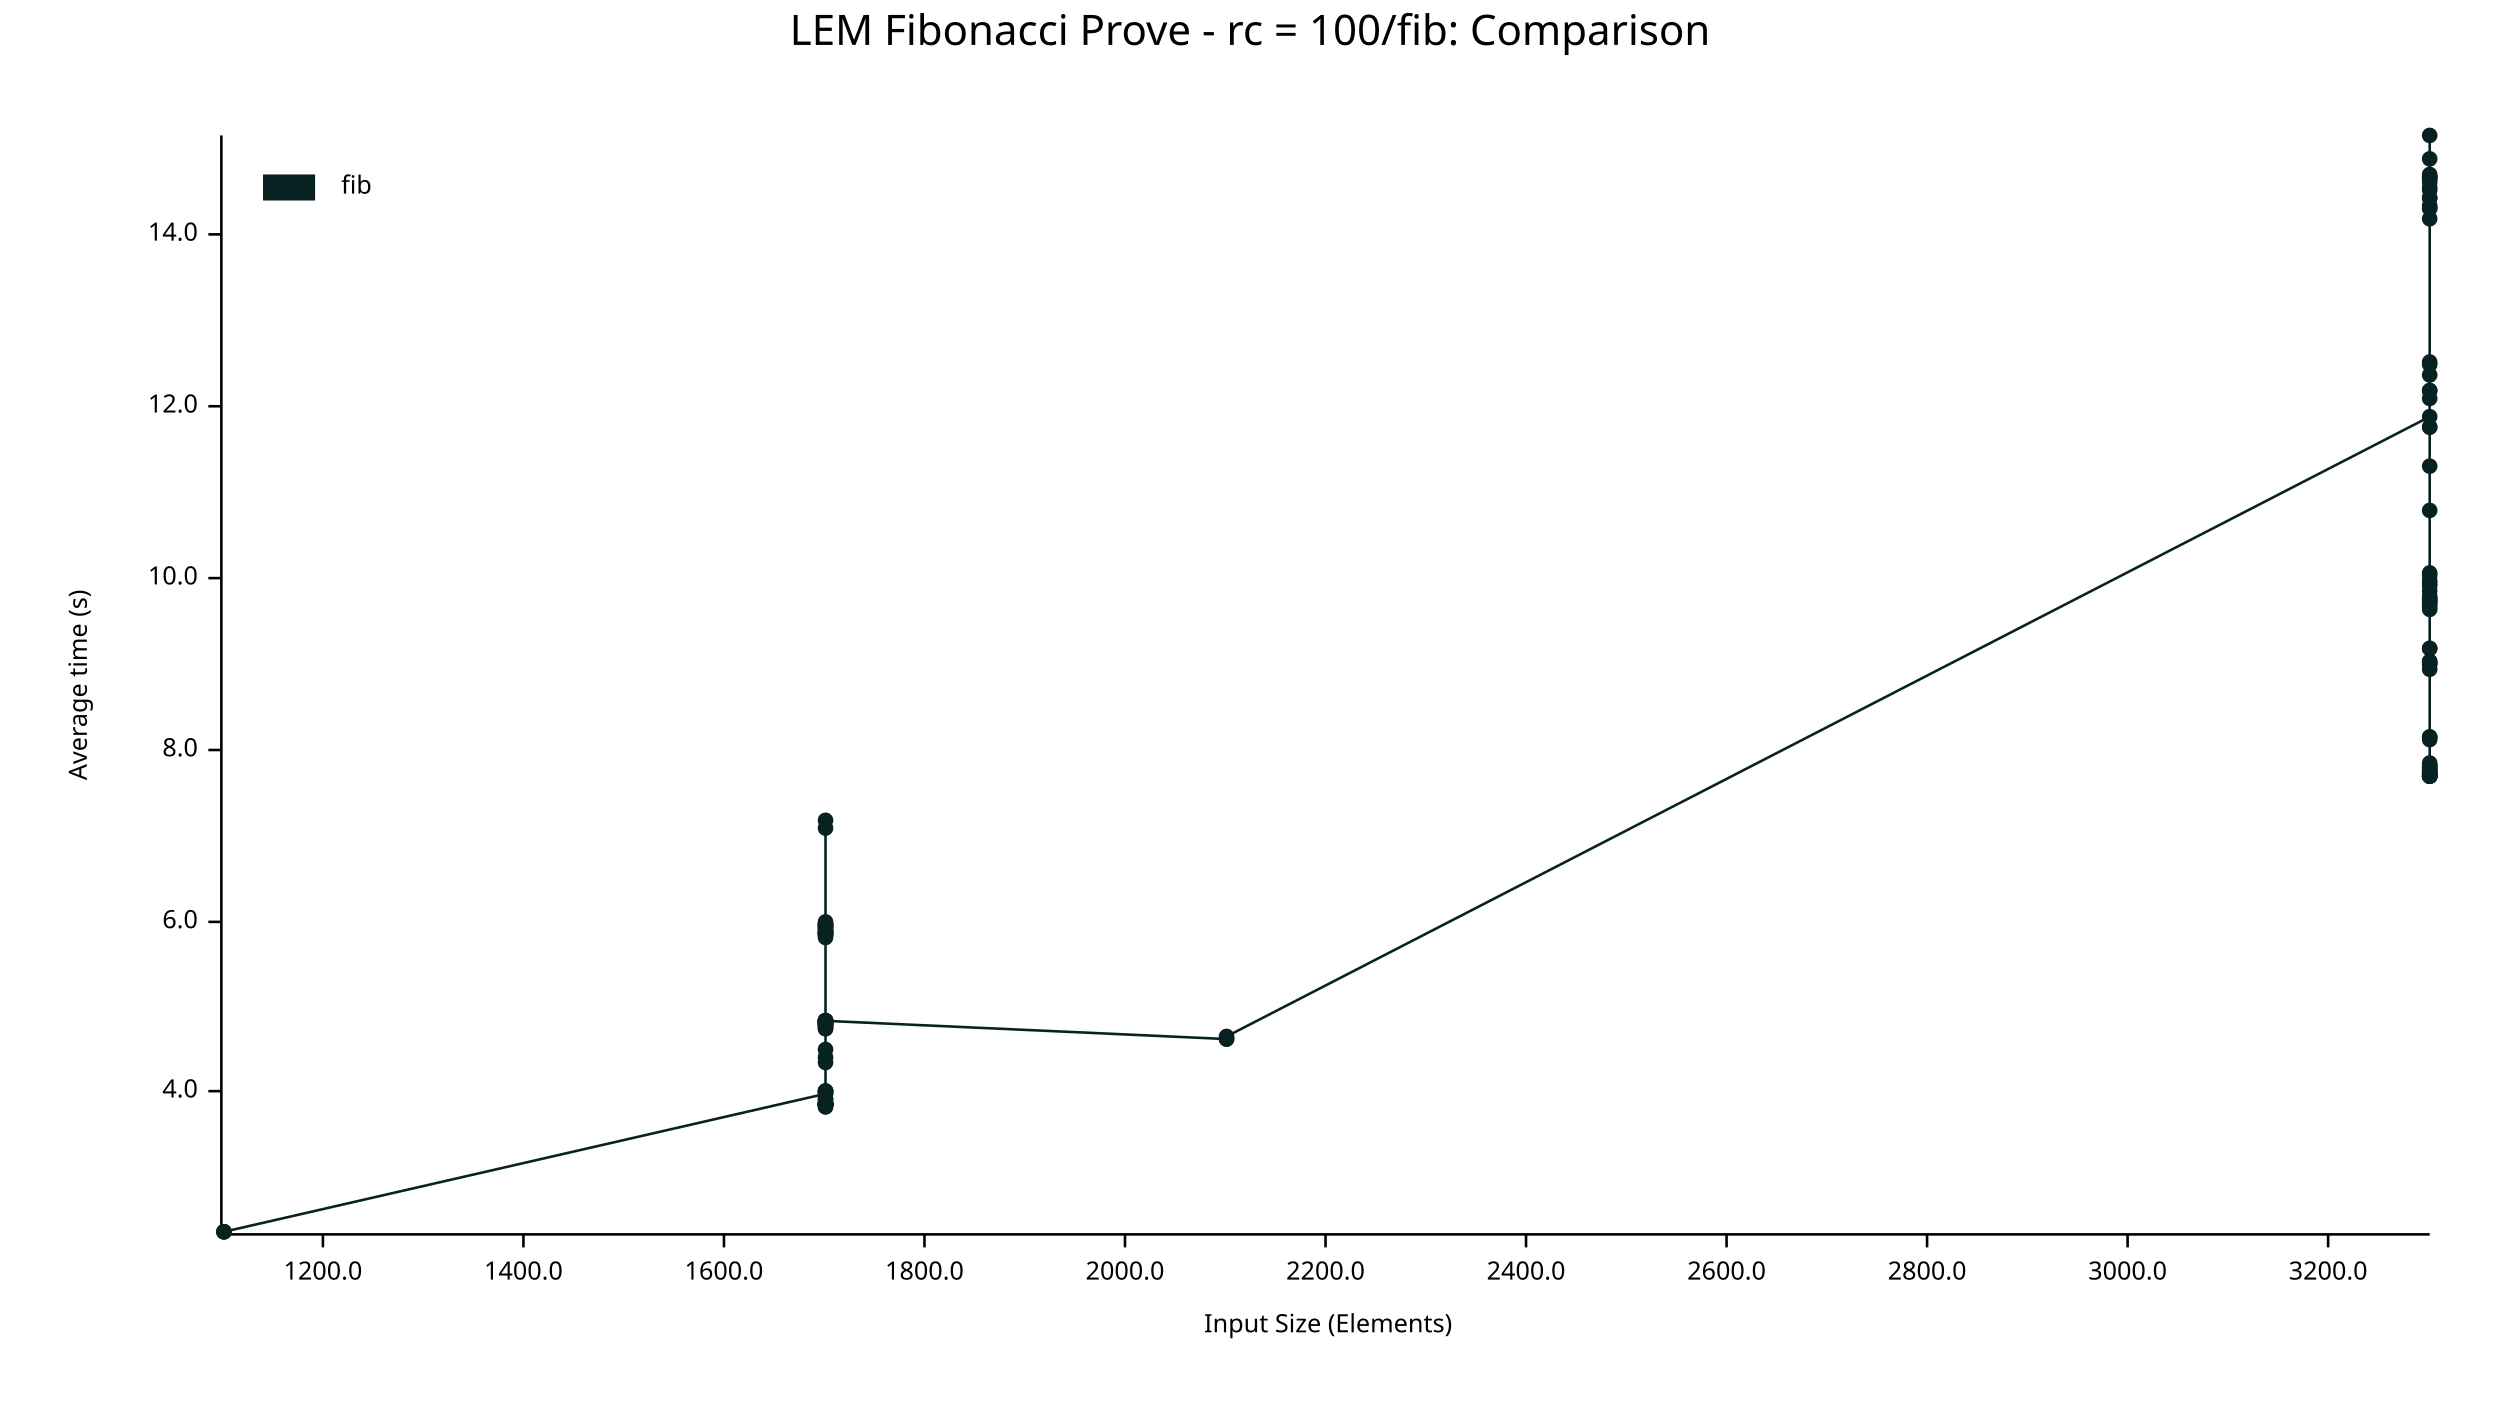
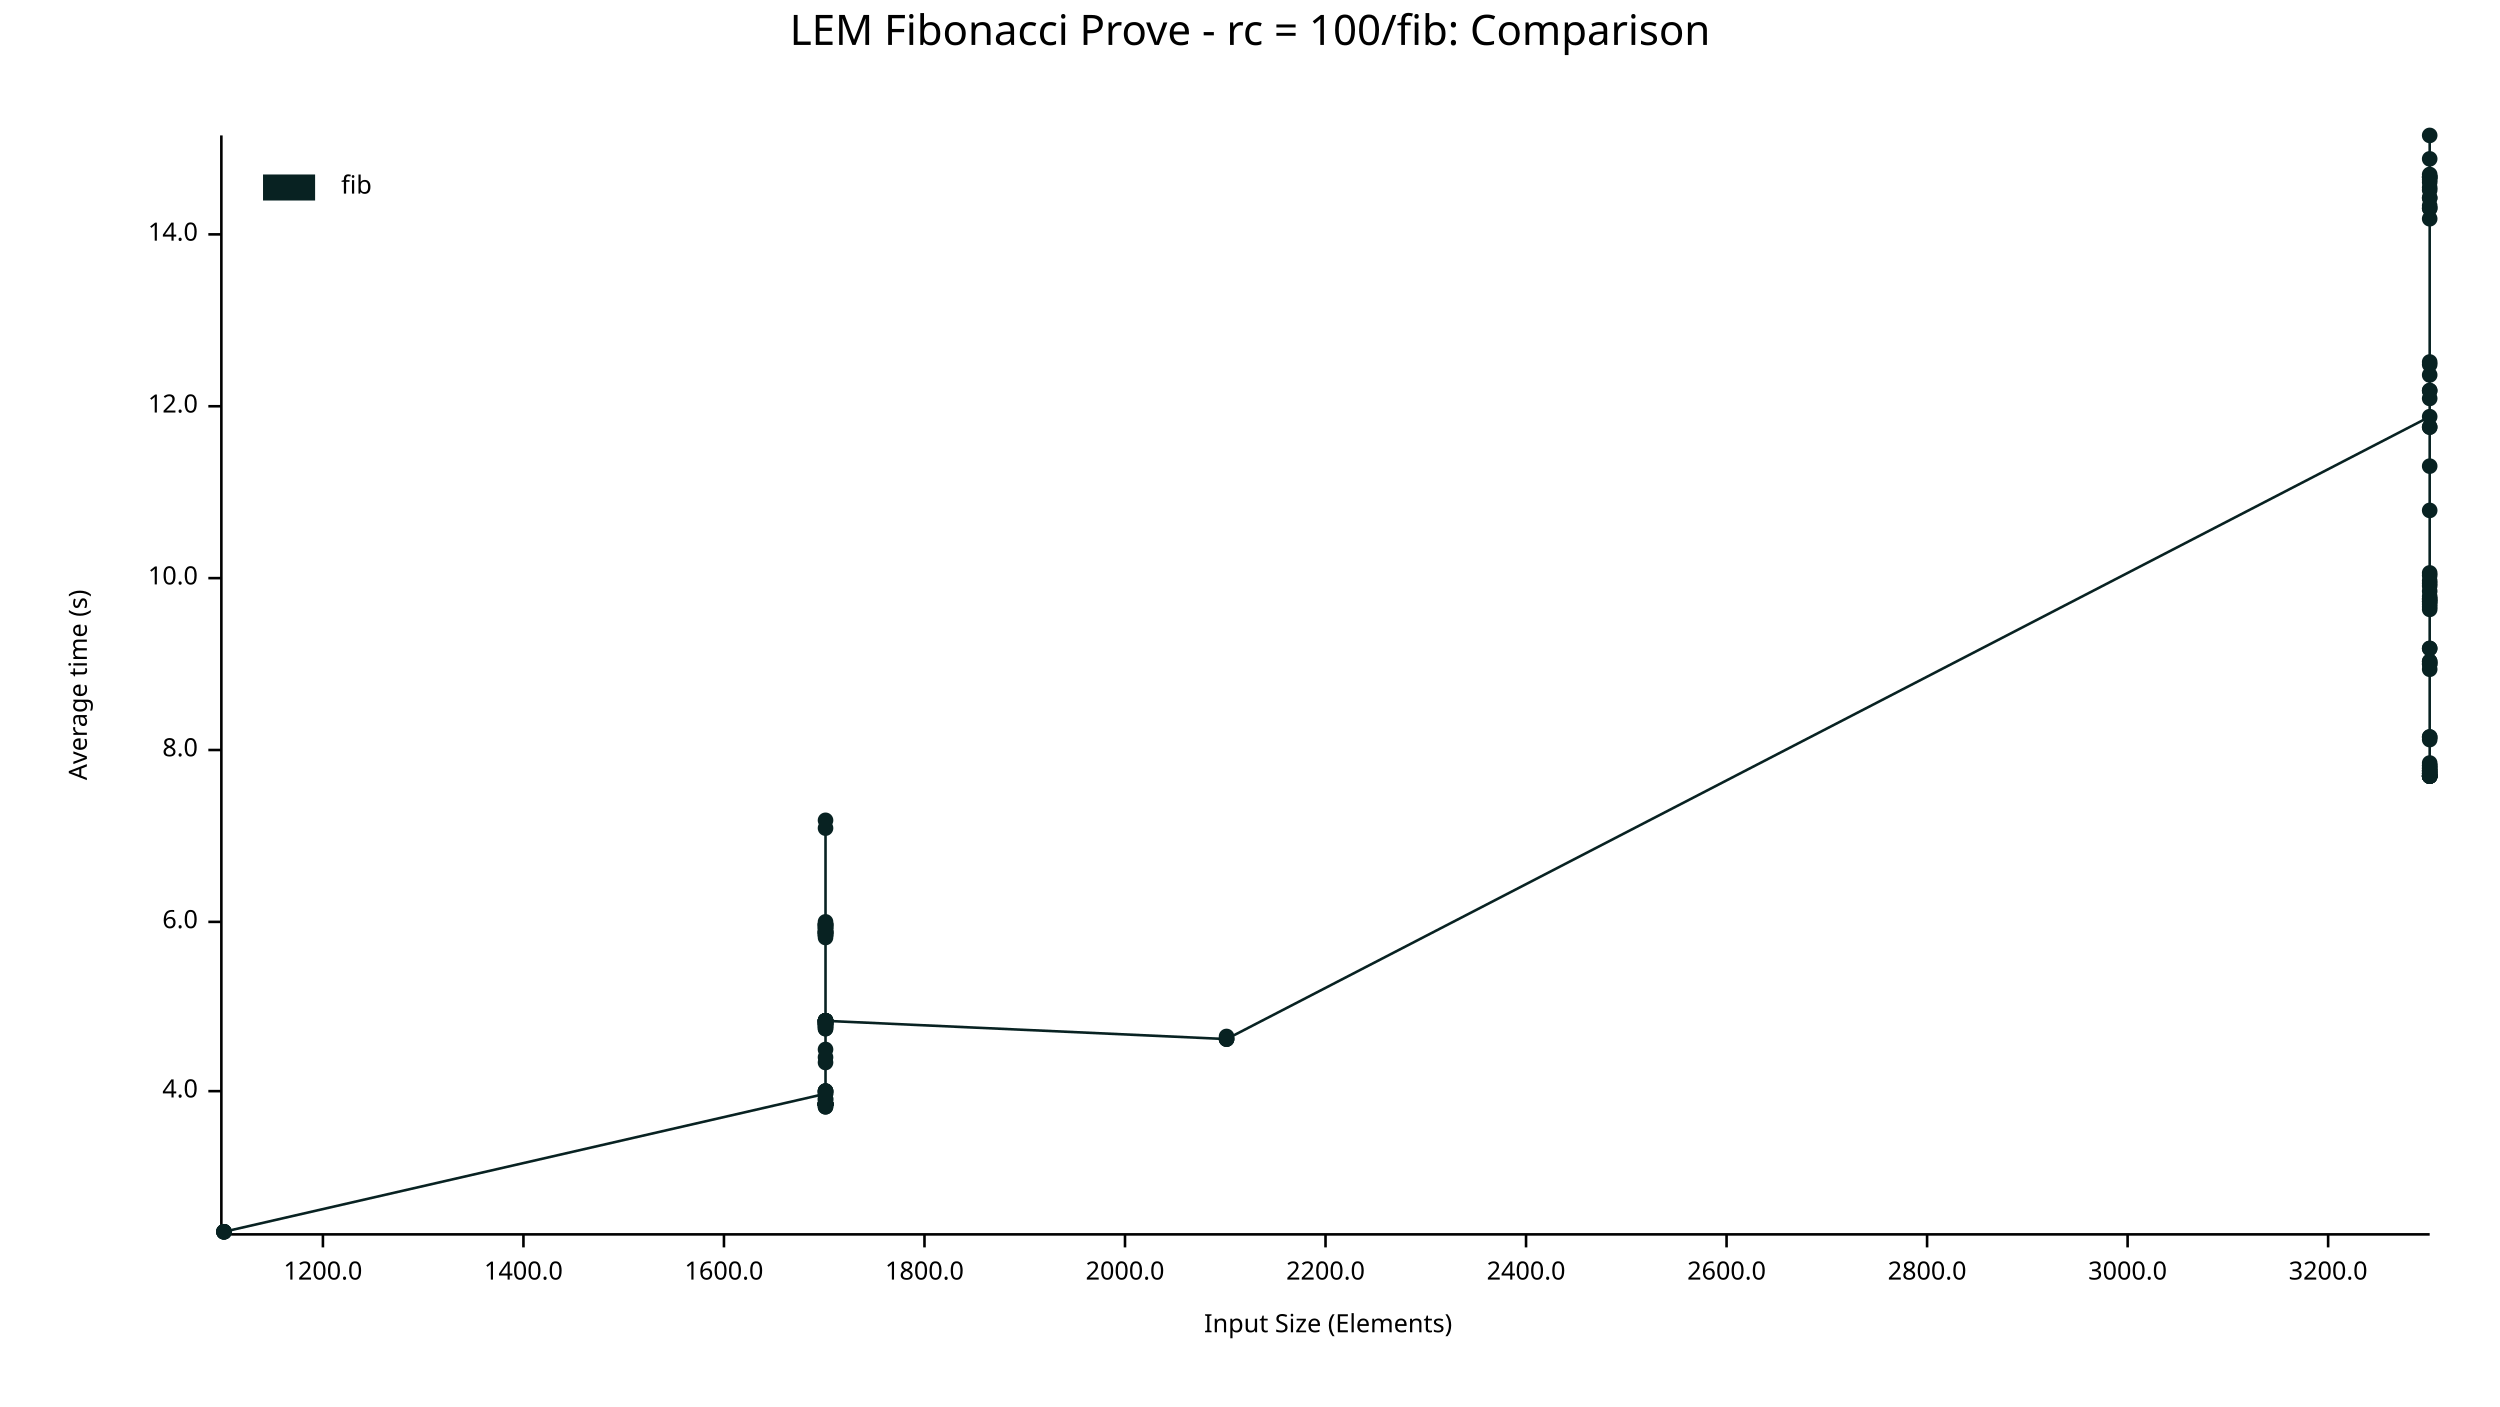
<svg xmlns="http://www.w3.org/2000/svg" width="960" height="540" viewBox="0 0 960 540">
  <text x="480" y="5" dy="0.76em" text-anchor="middle" font-family="sans-serif" font-size="16.129" opacity="1" fill="#000000">
LEM Fibonacci Prove - rc = 100/fib: Comparison
</text>
  <text x="26" y="263" dy="0.76em" text-anchor="middle" font-family="sans-serif" font-size="9.677" opacity="1" fill="#000000" transform="rotate(270, 26, 263)">
Average time (s)
</text>
  <text x="510" y="514" dy="-0.5ex" text-anchor="middle" font-family="sans-serif" font-size="9.677" opacity="1" fill="#000000">
Input Size (Elements)
</text>
  <polyline fill="none" opacity="1" stroke="#000000" stroke-width="1" points="85,52 85,473 " />
  <text x="76" y="419" dy="0.5ex" text-anchor="end" font-family="sans-serif" font-size="9.677" opacity="1" fill="#000000">
4.0
</text>
  <polyline fill="none" opacity="1" stroke="#000000" stroke-width="1" points="80,419 85,419 " />
  <text x="76" y="354" dy="0.5ex" text-anchor="end" font-family="sans-serif" font-size="9.677" opacity="1" fill="#000000">
6.0
</text>
  <polyline fill="none" opacity="1" stroke="#000000" stroke-width="1" points="80,354 85,354 " />
  <text x="76" y="288" dy="0.5ex" text-anchor="end" font-family="sans-serif" font-size="9.677" opacity="1" fill="#000000">
8.0
</text>
  <polyline fill="none" opacity="1" stroke="#000000" stroke-width="1" points="80,288 85,288 " />
  <text x="76" y="222" dy="0.5ex" text-anchor="end" font-family="sans-serif" font-size="9.677" opacity="1" fill="#000000">
10.0
</text>
  <polyline fill="none" opacity="1" stroke="#000000" stroke-width="1" points="80,222 85,222 " />
  <text x="76" y="156" dy="0.5ex" text-anchor="end" font-family="sans-serif" font-size="9.677" opacity="1" fill="#000000">
12.0
</text>
  <polyline fill="none" opacity="1" stroke="#000000" stroke-width="1" points="80,156 85,156 " />
  <text x="76" y="90" dy="0.5ex" text-anchor="end" font-family="sans-serif" font-size="9.677" opacity="1" fill="#000000">
14.0
</text>
  <polyline fill="none" opacity="1" stroke="#000000" stroke-width="1" points="80,90 85,90 " />
  <polyline fill="none" opacity="1" stroke="#000000" stroke-width="1" points="86,474 933,474 " />
  <text x="124" y="484" dy="0.76em" text-anchor="middle" font-family="sans-serif" font-size="9.677" opacity="1" fill="#000000">
1200.0
</text>
  <polyline fill="none" opacity="1" stroke="#000000" stroke-width="1" points="124,474 124,479 " />
  <text x="201" y="484" dy="0.76em" text-anchor="middle" font-family="sans-serif" font-size="9.677" opacity="1" fill="#000000">
1400.0
</text>
  <polyline fill="none" opacity="1" stroke="#000000" stroke-width="1" points="201,474 201,479 " />
  <text x="278" y="484" dy="0.76em" text-anchor="middle" font-family="sans-serif" font-size="9.677" opacity="1" fill="#000000">
1600.0
</text>
  <polyline fill="none" opacity="1" stroke="#000000" stroke-width="1" points="278,474 278,479 " />
  <text x="355" y="484" dy="0.76em" text-anchor="middle" font-family="sans-serif" font-size="9.677" opacity="1" fill="#000000">
1800.0
</text>
  <polyline fill="none" opacity="1" stroke="#000000" stroke-width="1" points="355,474 355,479 " />
  <text x="432" y="484" dy="0.76em" text-anchor="middle" font-family="sans-serif" font-size="9.677" opacity="1" fill="#000000">
2000.0
</text>
  <polyline fill="none" opacity="1" stroke="#000000" stroke-width="1" points="432,474 432,479 " />
  <text x="509" y="484" dy="0.76em" text-anchor="middle" font-family="sans-serif" font-size="9.677" opacity="1" fill="#000000">
2200.0
</text>
  <polyline fill="none" opacity="1" stroke="#000000" stroke-width="1" points="509,474 509,479 " />
  <text x="586" y="484" dy="0.76em" text-anchor="middle" font-family="sans-serif" font-size="9.677" opacity="1" fill="#000000">
2400.0
</text>
  <polyline fill="none" opacity="1" stroke="#000000" stroke-width="1" points="586,474 586,479 " />
  <text x="663" y="484" dy="0.76em" text-anchor="middle" font-family="sans-serif" font-size="9.677" opacity="1" fill="#000000">
2600.0
</text>
  <polyline fill="none" opacity="1" stroke="#000000" stroke-width="1" points="663,474 663,479 " />
  <text x="740" y="484" dy="0.76em" text-anchor="middle" font-family="sans-serif" font-size="9.677" opacity="1" fill="#000000">
2800.0
</text>
  <polyline fill="none" opacity="1" stroke="#000000" stroke-width="1" points="740,474 740,479 " />
  <text x="817" y="484" dy="0.76em" text-anchor="middle" font-family="sans-serif" font-size="9.677" opacity="1" fill="#000000">
3000.0
</text>
  <polyline fill="none" opacity="1" stroke="#000000" stroke-width="1" points="817,474 817,479 " />
  <text x="894" y="484" dy="0.76em" text-anchor="middle" font-family="sans-serif" font-size="9.677" opacity="1" fill="#000000">
3200.0
</text>
  <polyline fill="none" opacity="1" stroke="#000000" stroke-width="1" points="894,474 894,479 " />
  <circle cx="86" cy="473" r="3" opacity="1" fill="#082222" stroke="none" stroke-width="1" />
  <circle cx="86" cy="473" r="3" opacity="1" fill="#082222" stroke="none" stroke-width="1" />
  <circle cx="86" cy="473" r="3" opacity="1" fill="#082222" stroke="none" stroke-width="1" />
+   <circle cx="86" cy="473" r="3" opacity="1" fill="#082222" stroke="none" stroke-width="1" />
  <circle cx="317" cy="420" r="3" opacity="1" fill="#082222" stroke="none" stroke-width="1" />
  <circle cx="317" cy="393" r="3" opacity="1" fill="#082222" stroke="none" stroke-width="1" />
  <circle cx="317" cy="424" r="3" opacity="1" fill="#082222" stroke="none" stroke-width="1" />
  <circle cx="317" cy="392" r="3" opacity="1" fill="#082222" stroke="none" stroke-width="1" />
  <circle cx="317" cy="395" r="3" opacity="1" fill="#082222" stroke="none" stroke-width="1" />
  <circle cx="317" cy="358" r="3" opacity="1" fill="#082222" stroke="none" stroke-width="1" />
  <circle cx="317" cy="355" r="3" opacity="1" fill="#082222" stroke="none" stroke-width="1" />
  <circle cx="317" cy="356" r="3" opacity="1" fill="#082222" stroke="none" stroke-width="1" />
  <circle cx="317" cy="393" r="3" opacity="1" fill="#082222" stroke="none" stroke-width="1" />
  <circle cx="317" cy="425" r="3" opacity="1" fill="#082222" stroke="none" stroke-width="1" />
  <circle cx="317" cy="359" r="3" opacity="1" fill="#082222" stroke="none" stroke-width="1" />
  <circle cx="317" cy="355" r="3" opacity="1" fill="#082222" stroke="none" stroke-width="1" />
  <circle cx="317" cy="357" r="3" opacity="1" fill="#082222" stroke="none" stroke-width="1" />
  <circle cx="317" cy="358" r="3" opacity="1" fill="#082222" stroke="none" stroke-width="1" />
  <circle cx="317" cy="424" r="3" opacity="1" fill="#082222" stroke="none" stroke-width="1" />
  <circle cx="317" cy="408" r="3" opacity="1" fill="#082222" stroke="none" stroke-width="1" />
  <circle cx="317" cy="359" r="3" opacity="1" fill="#082222" stroke="none" stroke-width="1" />
  <circle cx="317" cy="392" r="3" opacity="1" fill="#082222" stroke="none" stroke-width="1" />
  <circle cx="317" cy="424" r="3" opacity="1" fill="#082222" stroke="none" stroke-width="1" />
  <circle cx="317" cy="403" r="3" opacity="1" fill="#082222" stroke="none" stroke-width="1" />
  <circle cx="317" cy="394" r="3" opacity="1" fill="#082222" stroke="none" stroke-width="1" />
  <circle cx="317" cy="358" r="3" opacity="1" fill="#082222" stroke="none" stroke-width="1" />
  <circle cx="317" cy="425" r="3" opacity="1" fill="#082222" stroke="none" stroke-width="1" />
  <circle cx="317" cy="424" r="3" opacity="1" fill="#082222" stroke="none" stroke-width="1" />
  <circle cx="317" cy="356" r="3" opacity="1" fill="#082222" stroke="none" stroke-width="1" />
  <circle cx="317" cy="392" r="3" opacity="1" fill="#082222" stroke="none" stroke-width="1" />
  <circle cx="317" cy="392" r="3" opacity="1" fill="#082222" stroke="none" stroke-width="1" />
  <circle cx="317" cy="392" r="3" opacity="1" fill="#082222" stroke="none" stroke-width="1" />
  <circle cx="317" cy="424" r="3" opacity="1" fill="#082222" stroke="none" stroke-width="1" />
  <circle cx="317" cy="424" r="3" opacity="1" fill="#082222" stroke="none" stroke-width="1" />
  <circle cx="317" cy="424" r="3" opacity="1" fill="#082222" stroke="none" stroke-width="1" />
  <circle cx="317" cy="393" r="3" opacity="1" fill="#082222" stroke="none" stroke-width="1" />
  <circle cx="317" cy="395" r="3" opacity="1" fill="#082222" stroke="none" stroke-width="1" />
  <circle cx="317" cy="424" r="3" opacity="1" fill="#082222" stroke="none" stroke-width="1" />
  <circle cx="317" cy="315" r="3" opacity="1" fill="#082222" stroke="none" stroke-width="1" />
  <circle cx="317" cy="423" r="3" opacity="1" fill="#082222" stroke="none" stroke-width="1" />
  <circle cx="317" cy="318" r="3" opacity="1" fill="#082222" stroke="none" stroke-width="1" />
  <circle cx="317" cy="419" r="3" opacity="1" fill="#082222" stroke="none" stroke-width="1" />
  <circle cx="317" cy="392" r="3" opacity="1" fill="#082222" stroke="none" stroke-width="1" />
  <circle cx="317" cy="358" r="3" opacity="1" fill="#082222" stroke="none" stroke-width="1" />
  <circle cx="317" cy="419" r="3" opacity="1" fill="#082222" stroke="none" stroke-width="1" />
  <circle cx="317" cy="357" r="3" opacity="1" fill="#082222" stroke="none" stroke-width="1" />
  <circle cx="317" cy="393" r="3" opacity="1" fill="#082222" stroke="none" stroke-width="1" />
  <circle cx="317" cy="424" r="3" opacity="1" fill="#082222" stroke="none" stroke-width="1" />
  <circle cx="317" cy="354" r="3" opacity="1" fill="#082222" stroke="none" stroke-width="1" />
  <circle cx="317" cy="359" r="3" opacity="1" fill="#082222" stroke="none" stroke-width="1" />
  <circle cx="317" cy="393" r="3" opacity="1" fill="#082222" stroke="none" stroke-width="1" />
  <circle cx="317" cy="355" r="3" opacity="1" fill="#082222" stroke="none" stroke-width="1" />
  <circle cx="317" cy="424" r="3" opacity="1" fill="#082222" stroke="none" stroke-width="1" />
  <circle cx="317" cy="393" r="3" opacity="1" fill="#082222" stroke="none" stroke-width="1" />
  <circle cx="317" cy="356" r="3" opacity="1" fill="#082222" stroke="none" stroke-width="1" />
  <circle cx="317" cy="355" r="3" opacity="1" fill="#082222" stroke="none" stroke-width="1" />
  <circle cx="317" cy="358" r="3" opacity="1" fill="#082222" stroke="none" stroke-width="1" />
  <circle cx="317" cy="420" r="3" opacity="1" fill="#082222" stroke="none" stroke-width="1" />
  <circle cx="317" cy="360" r="3" opacity="1" fill="#082222" stroke="none" stroke-width="1" />
  <circle cx="317" cy="424" r="3" opacity="1" fill="#082222" stroke="none" stroke-width="1" />
  <circle cx="317" cy="394" r="3" opacity="1" fill="#082222" stroke="none" stroke-width="1" />
  <circle cx="317" cy="424" r="3" opacity="1" fill="#082222" stroke="none" stroke-width="1" />
  <circle cx="317" cy="392" r="3" opacity="1" fill="#082222" stroke="none" stroke-width="1" />
  <circle cx="317" cy="422" r="3" opacity="1" fill="#082222" stroke="none" stroke-width="1" />
  <circle cx="317" cy="394" r="3" opacity="1" fill="#082222" stroke="none" stroke-width="1" />
  <circle cx="317" cy="422" r="3" opacity="1" fill="#082222" stroke="none" stroke-width="1" />
  <circle cx="317" cy="424" r="3" opacity="1" fill="#082222" stroke="none" stroke-width="1" />
  <circle cx="317" cy="419" r="3" opacity="1" fill="#082222" stroke="none" stroke-width="1" />
  <circle cx="317" cy="419" r="3" opacity="1" fill="#082222" stroke="none" stroke-width="1" />
  <circle cx="317" cy="424" r="3" opacity="1" fill="#082222" stroke="none" stroke-width="1" />
  <circle cx="317" cy="406" r="3" opacity="1" fill="#082222" stroke="none" stroke-width="1" />
  <circle cx="317" cy="424" r="3" opacity="1" fill="#082222" stroke="none" stroke-width="1" />
  <circle cx="317" cy="392" r="3" opacity="1" fill="#082222" stroke="none" stroke-width="1" />
  <circle cx="317" cy="392" r="3" opacity="1" fill="#082222" stroke="none" stroke-width="1" />
  <circle cx="471" cy="399" r="3" opacity="1" fill="#082222" stroke="none" stroke-width="1" />
  <circle cx="471" cy="399" r="3" opacity="1" fill="#082222" stroke="none" stroke-width="1" />
  <circle cx="471" cy="398" r="3" opacity="1" fill="#082222" stroke="none" stroke-width="1" />
+   <circle cx="471" cy="399" r="3" opacity="1" fill="#082222" stroke="none" stroke-width="1" />
  <circle cx="933" cy="160" r="3" opacity="1" fill="#082222" stroke="none" stroke-width="1" />
  <circle cx="933" cy="255" r="3" opacity="1" fill="#082222" stroke="none" stroke-width="1" />
  <circle cx="933" cy="68" r="3" opacity="1" fill="#082222" stroke="none" stroke-width="1" />
  <circle cx="933" cy="297" r="3" opacity="1" fill="#082222" stroke="none" stroke-width="1" />
  <circle cx="933" cy="298" r="3" opacity="1" fill="#082222" stroke="none" stroke-width="1" />
  <circle cx="933" cy="254" r="3" opacity="1" fill="#082222" stroke="none" stroke-width="1" />
  <circle cx="933" cy="294" r="3" opacity="1" fill="#082222" stroke="none" stroke-width="1" />
  <circle cx="933" cy="296" r="3" opacity="1" fill="#082222" stroke="none" stroke-width="1" />
  <circle cx="933" cy="296" r="3" opacity="1" fill="#082222" stroke="none" stroke-width="1" />
  <circle cx="933" cy="230" r="3" opacity="1" fill="#082222" stroke="none" stroke-width="1" />
  <circle cx="933" cy="284" r="3" opacity="1" fill="#082222" stroke="none" stroke-width="1" />
  <circle cx="933" cy="140" r="3" opacity="1" fill="#082222" stroke="none" stroke-width="1" />
  <circle cx="933" cy="297" r="3" opacity="1" fill="#082222" stroke="none" stroke-width="1" />
  <circle cx="933" cy="231" r="3" opacity="1" fill="#082222" stroke="none" stroke-width="1" />
  <circle cx="933" cy="225" r="3" opacity="1" fill="#082222" stroke="none" stroke-width="1" />
  <circle cx="933" cy="257" r="3" opacity="1" fill="#082222" stroke="none" stroke-width="1" />
  <circle cx="933" cy="223" r="3" opacity="1" fill="#082222" stroke="none" stroke-width="1" />
  <circle cx="933" cy="297" r="3" opacity="1" fill="#082222" stroke="none" stroke-width="1" />
  <circle cx="933" cy="80" r="3" opacity="1" fill="#082222" stroke="none" stroke-width="1" />
  <circle cx="933" cy="220" r="3" opacity="1" fill="#082222" stroke="none" stroke-width="1" />
  <circle cx="933" cy="249" r="3" opacity="1" fill="#082222" stroke="none" stroke-width="1" />
  <circle cx="933" cy="139" r="3" opacity="1" fill="#082222" stroke="none" stroke-width="1" />
  <circle cx="933" cy="70" r="3" opacity="1" fill="#082222" stroke="none" stroke-width="1" />
  <circle cx="933" cy="52" r="3" opacity="1" fill="#082222" stroke="none" stroke-width="1" />
  <circle cx="933" cy="76" r="3" opacity="1" fill="#082222" stroke="none" stroke-width="1" />
  <circle cx="933" cy="298" r="3" opacity="1" fill="#082222" stroke="none" stroke-width="1" />
  <circle cx="933" cy="233" r="3" opacity="1" fill="#082222" stroke="none" stroke-width="1" />
  <circle cx="933" cy="283" r="3" opacity="1" fill="#082222" stroke="none" stroke-width="1" />
  <circle cx="933" cy="84" r="3" opacity="1" fill="#082222" stroke="none" stroke-width="1" />
  <circle cx="933" cy="298" r="3" opacity="1" fill="#082222" stroke="none" stroke-width="1" />
  <circle cx="933" cy="79" r="3" opacity="1" fill="#082222" stroke="none" stroke-width="1" />
  <circle cx="933" cy="67" r="3" opacity="1" fill="#082222" stroke="none" stroke-width="1" />
  <circle cx="933" cy="164" r="3" opacity="1" fill="#082222" stroke="none" stroke-width="1" />
  <circle cx="933" cy="298" r="3" opacity="1" fill="#082222" stroke="none" stroke-width="1" />
  <circle cx="933" cy="153" r="3" opacity="1" fill="#082222" stroke="none" stroke-width="1" />
  <circle cx="933" cy="230" r="3" opacity="1" fill="#082222" stroke="none" stroke-width="1" />
  <circle cx="933" cy="229" r="3" opacity="1" fill="#082222" stroke="none" stroke-width="1" />
  <circle cx="933" cy="255" r="3" opacity="1" fill="#082222" stroke="none" stroke-width="1" />
  <circle cx="933" cy="295" r="3" opacity="1" fill="#082222" stroke="none" stroke-width="1" />
  <circle cx="933" cy="293" r="3" opacity="1" fill="#082222" stroke="none" stroke-width="1" />
  <circle cx="933" cy="179" r="3" opacity="1" fill="#082222" stroke="none" stroke-width="1" />
  <circle cx="933" cy="76" r="3" opacity="1" fill="#082222" stroke="none" stroke-width="1" />
  <circle cx="933" cy="295" r="3" opacity="1" fill="#082222" stroke="none" stroke-width="1" />
  <circle cx="933" cy="224" r="3" opacity="1" fill="#082222" stroke="none" stroke-width="1" />
  <circle cx="933" cy="150" r="3" opacity="1" fill="#082222" stroke="none" stroke-width="1" />
  <circle cx="933" cy="68" r="3" opacity="1" fill="#082222" stroke="none" stroke-width="1" />
  <circle cx="933" cy="231" r="3" opacity="1" fill="#082222" stroke="none" stroke-width="1" />
  <circle cx="933" cy="254" r="3" opacity="1" fill="#082222" stroke="none" stroke-width="1" />
  <circle cx="933" cy="68" r="3" opacity="1" fill="#082222" stroke="none" stroke-width="1" />
  <circle cx="933" cy="294" r="3" opacity="1" fill="#082222" stroke="none" stroke-width="1" />
  <circle cx="933" cy="283" r="3" opacity="1" fill="#082222" stroke="none" stroke-width="1" />
  <circle cx="933" cy="73" r="3" opacity="1" fill="#082222" stroke="none" stroke-width="1" />
  <circle cx="933" cy="164" r="3" opacity="1" fill="#082222" stroke="none" stroke-width="1" />
  <circle cx="933" cy="72" r="3" opacity="1" fill="#082222" stroke="none" stroke-width="1" />
  <circle cx="933" cy="298" r="3" opacity="1" fill="#082222" stroke="none" stroke-width="1" />
  <circle cx="933" cy="298" r="3" opacity="1" fill="#082222" stroke="none" stroke-width="1" />
  <circle cx="933" cy="80" r="3" opacity="1" fill="#082222" stroke="none" stroke-width="1" />
  <circle cx="933" cy="227" r="3" opacity="1" fill="#082222" stroke="none" stroke-width="1" />
  <circle cx="933" cy="196" r="3" opacity="1" fill="#082222" stroke="none" stroke-width="1" />
  <circle cx="933" cy="296" r="3" opacity="1" fill="#082222" stroke="none" stroke-width="1" />
  <circle cx="933" cy="232" r="3" opacity="1" fill="#082222" stroke="none" stroke-width="1" />
  <circle cx="933" cy="298" r="3" opacity="1" fill="#082222" stroke="none" stroke-width="1" />
  <circle cx="933" cy="249" r="3" opacity="1" fill="#082222" stroke="none" stroke-width="1" />
  <circle cx="933" cy="69" r="3" opacity="1" fill="#082222" stroke="none" stroke-width="1" />
  <circle cx="933" cy="144" r="3" opacity="1" fill="#082222" stroke="none" stroke-width="1" />
  <circle cx="933" cy="221" r="3" opacity="1" fill="#082222" stroke="none" stroke-width="1" />
  <circle cx="933" cy="298" r="3" opacity="1" fill="#082222" stroke="none" stroke-width="1" />
  <circle cx="933" cy="150" r="3" opacity="1" fill="#082222" stroke="none" stroke-width="1" />
  <circle cx="933" cy="234" r="3" opacity="1" fill="#082222" stroke="none" stroke-width="1" />
  <circle cx="933" cy="61" r="3" opacity="1" fill="#082222" stroke="none" stroke-width="1" />
-   <polyline fill="none" opacity="1" stroke="#082222" stroke-width="1" points="86,473 86,473 86,473 317,420 317,393 317,424 317,392 317,395 317,358 317,355 317,356 317,393 317,425 317,359 317,355 317,357 317,358 317,424 317,408 317,359 317,392 317,424 317,403 317,394 317,358 317,425 317,424 317,356 317,392 317,392 317,392 317,424 317,424 317,424 317,393 317,395 317,424 317,315 317,423 317,318 317,419 317,392 317,358 317,419 317,357 317,393 317,424 317,354 317,359 317,393 317,355 317,424 317,393 317,356 317,355 317,358 317,420 317,360 317,424 317,394 317,424 317,392 317,422 317,394 317,422 317,424 317,419 317,419 317,424 317,406 317,424 317,392 317,392 471,399 471,399 471,398 933,160 933,255 933,68 933,297 933,298 933,254 933,294 933,296 933,296 933,230 933,284 933,140 933,297 933,231 933,225 933,257 933,223 933,297 933,80 933,220 933,249 933,139 933,70 933,52 933,76 933,298 933,233 933,283 933,84 933,298 933,79 933,67 933,164 933,298 933,153 933,230 933,229 933,255 933,295 933,293 933,179 933,76 933,295 933,224 933,150 933,68 933,231 933,254 933,68 933,294 933,283 933,73 933,164 933,72 933,298 933,298 933,80 933,227 933,196 933,296 933,232 933,298 933,249 933,69 933,144 933,221 933,298 933,150 933,234 933,61 " />
+   <polyline fill="none" opacity="1" stroke="#082222" stroke-width="1" points="86,473 86,473 86,473 86,473 317,420 317,393 317,424 317,392 317,395 317,358 317,355 317,356 317,393 317,425 317,359 317,355 317,357 317,358 317,424 317,408 317,359 317,392 317,424 317,403 317,394 317,358 317,425 317,424 317,356 317,392 317,392 317,392 317,424 317,424 317,424 317,393 317,395 317,424 317,315 317,423 317,318 317,419 317,392 317,358 317,419 317,357 317,393 317,424 317,354 317,359 317,393 317,355 317,424 317,393 317,356 317,355 317,358 317,420 317,360 317,424 317,394 317,424 317,392 317,422 317,394 317,422 317,424 317,419 317,419 317,424 317,406 317,424 317,392 317,392 471,399 471,399 471,398 471,399 933,160 933,255 933,68 933,297 933,298 933,254 933,294 933,296 933,296 933,230 933,284 933,140 933,297 933,231 933,225 933,257 933,223 933,297 933,80 933,220 933,249 933,139 933,70 933,52 933,76 933,298 933,233 933,283 933,84 933,298 933,79 933,67 933,164 933,298 933,153 933,230 933,229 933,255 933,295 933,293 933,179 933,76 933,295 933,224 933,150 933,68 933,231 933,254 933,68 933,294 933,283 933,73 933,164 933,72 933,298 933,298 933,80 933,227 933,196 933,296 933,232 933,298 933,249 933,69 933,144 933,221 933,298 933,150 933,234 933,61 " />
  <text x="131" y="67" dy="0.76em" text-anchor="start" font-family="sans-serif" font-size="9.677" opacity="1" fill="#000000">
fib
</text>
  <rect x="101" y="67" width="20" height="10" opacity="1" fill="#082222" stroke="none" />
</svg>
